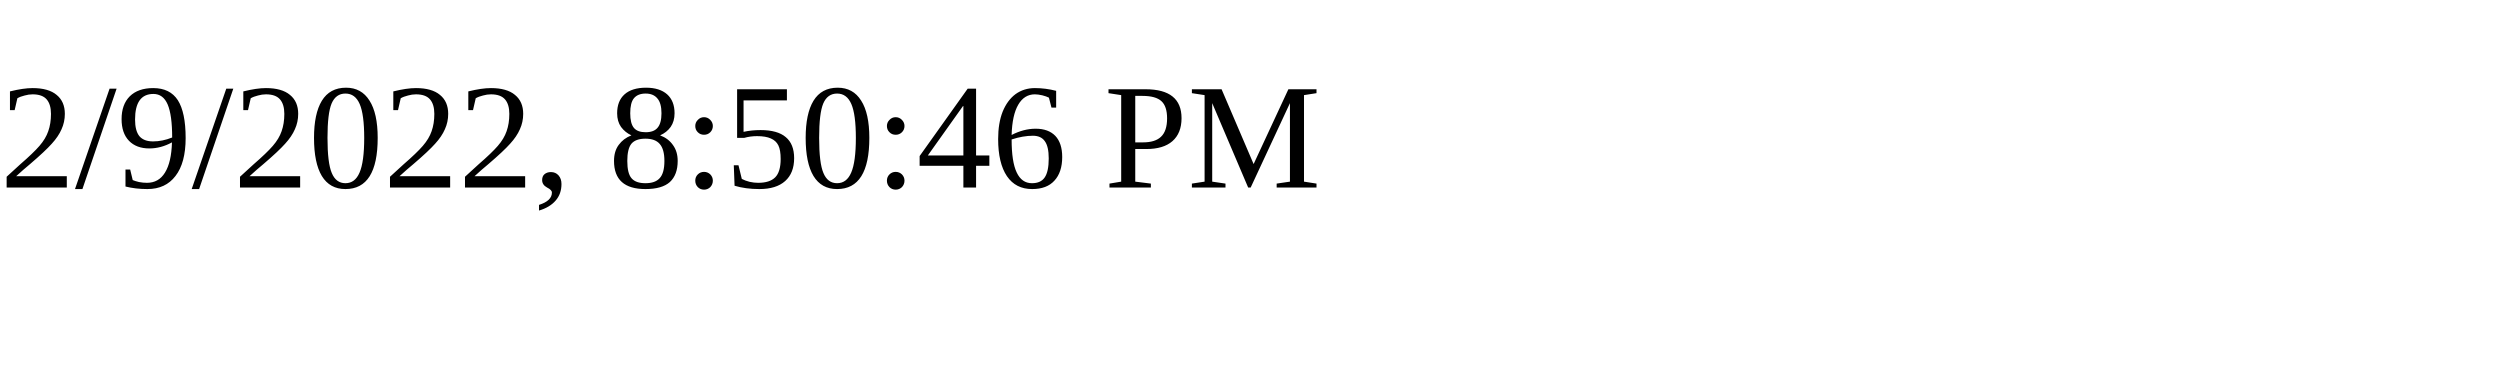
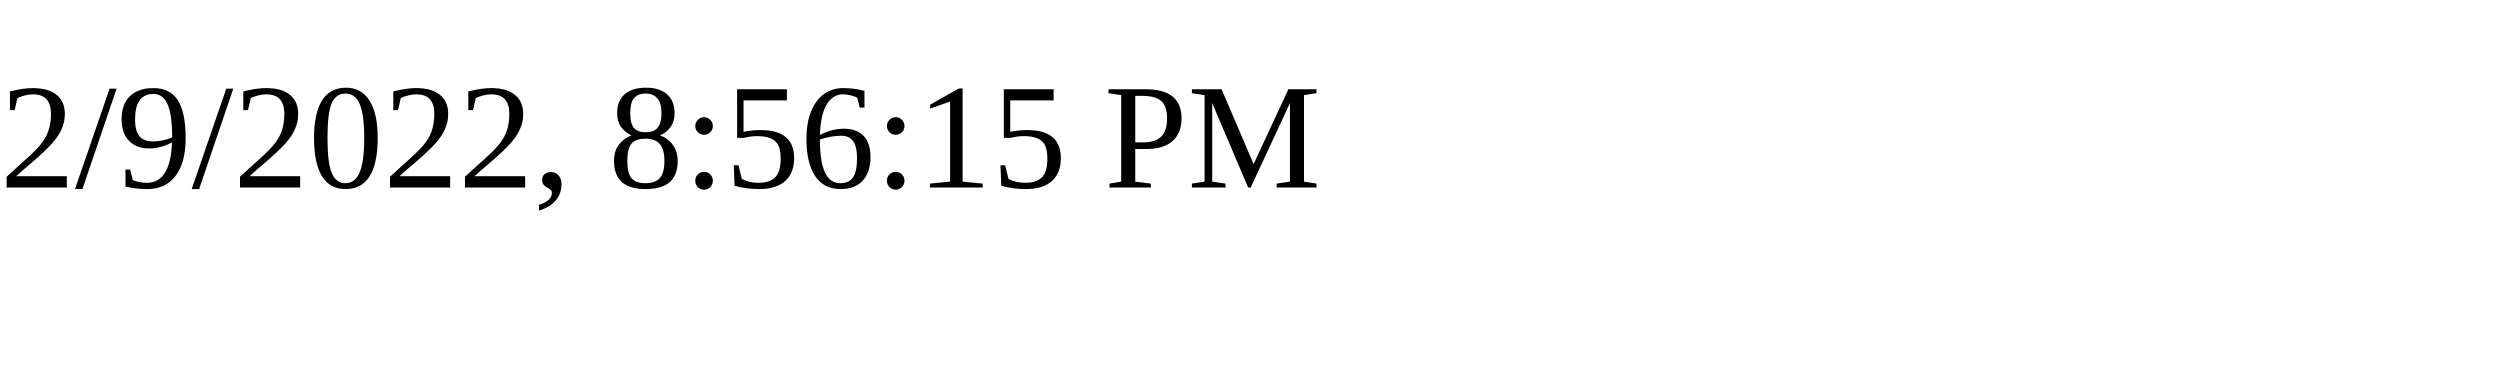
<svg xmlns="http://www.w3.org/2000/svg" height="30" width="200">
-   <text x="0" y="15">2/9/2022, 8:50:46 PM</text>
+   <text x="0" y="15">2/9/2022, 8:56:15 PM</text>
</svg>
